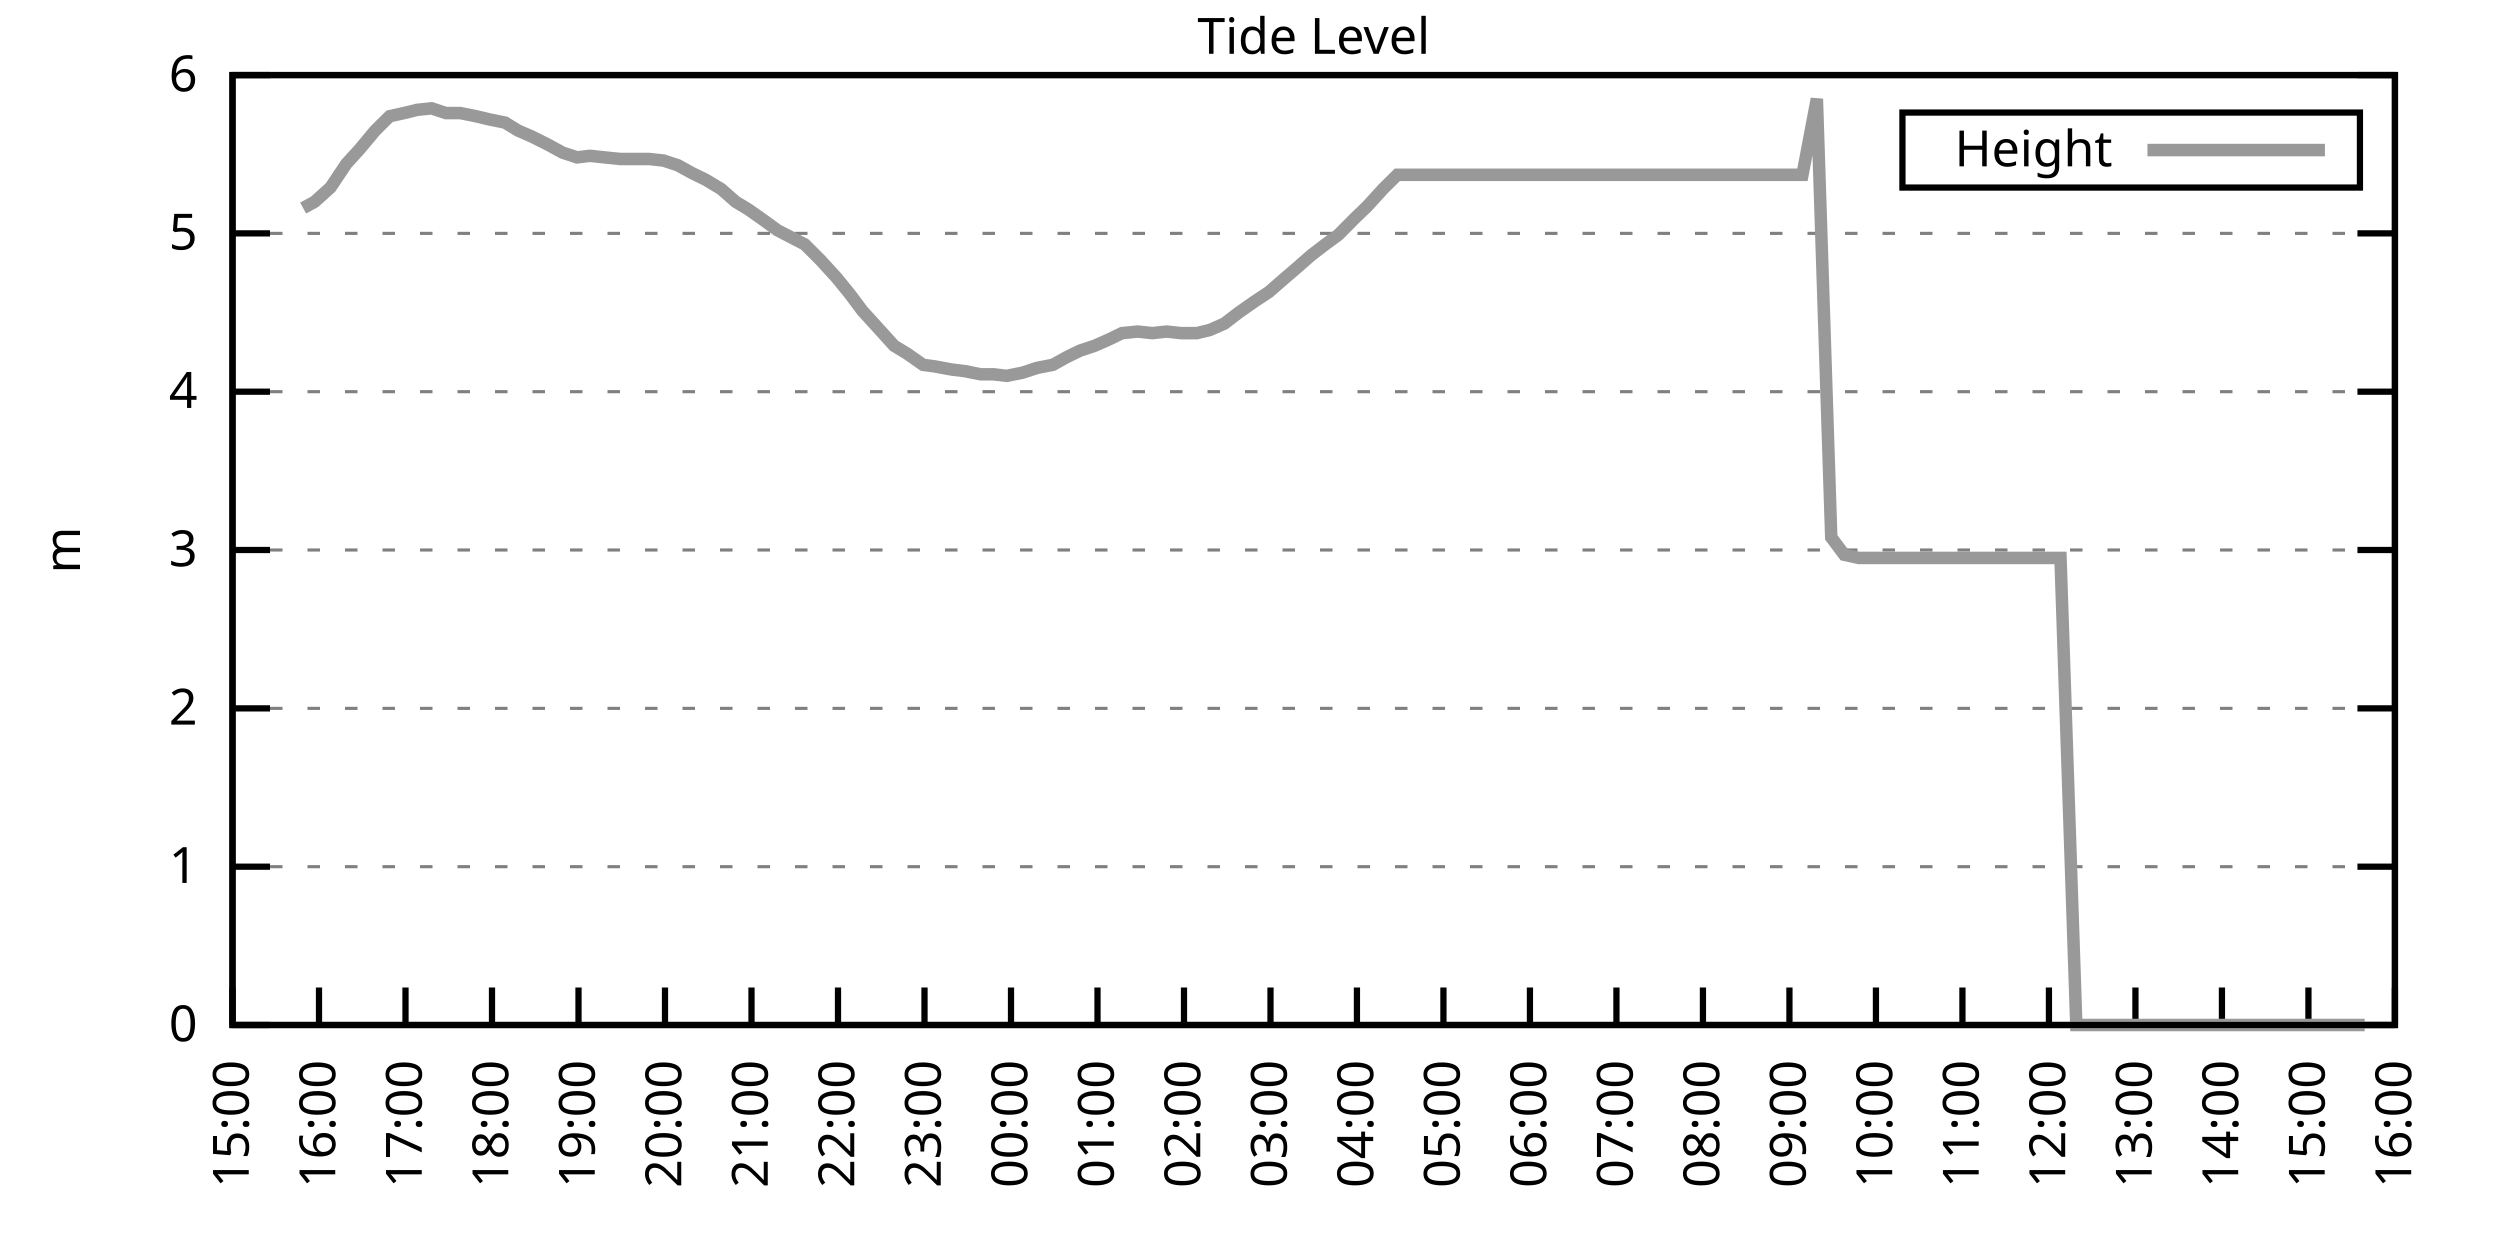
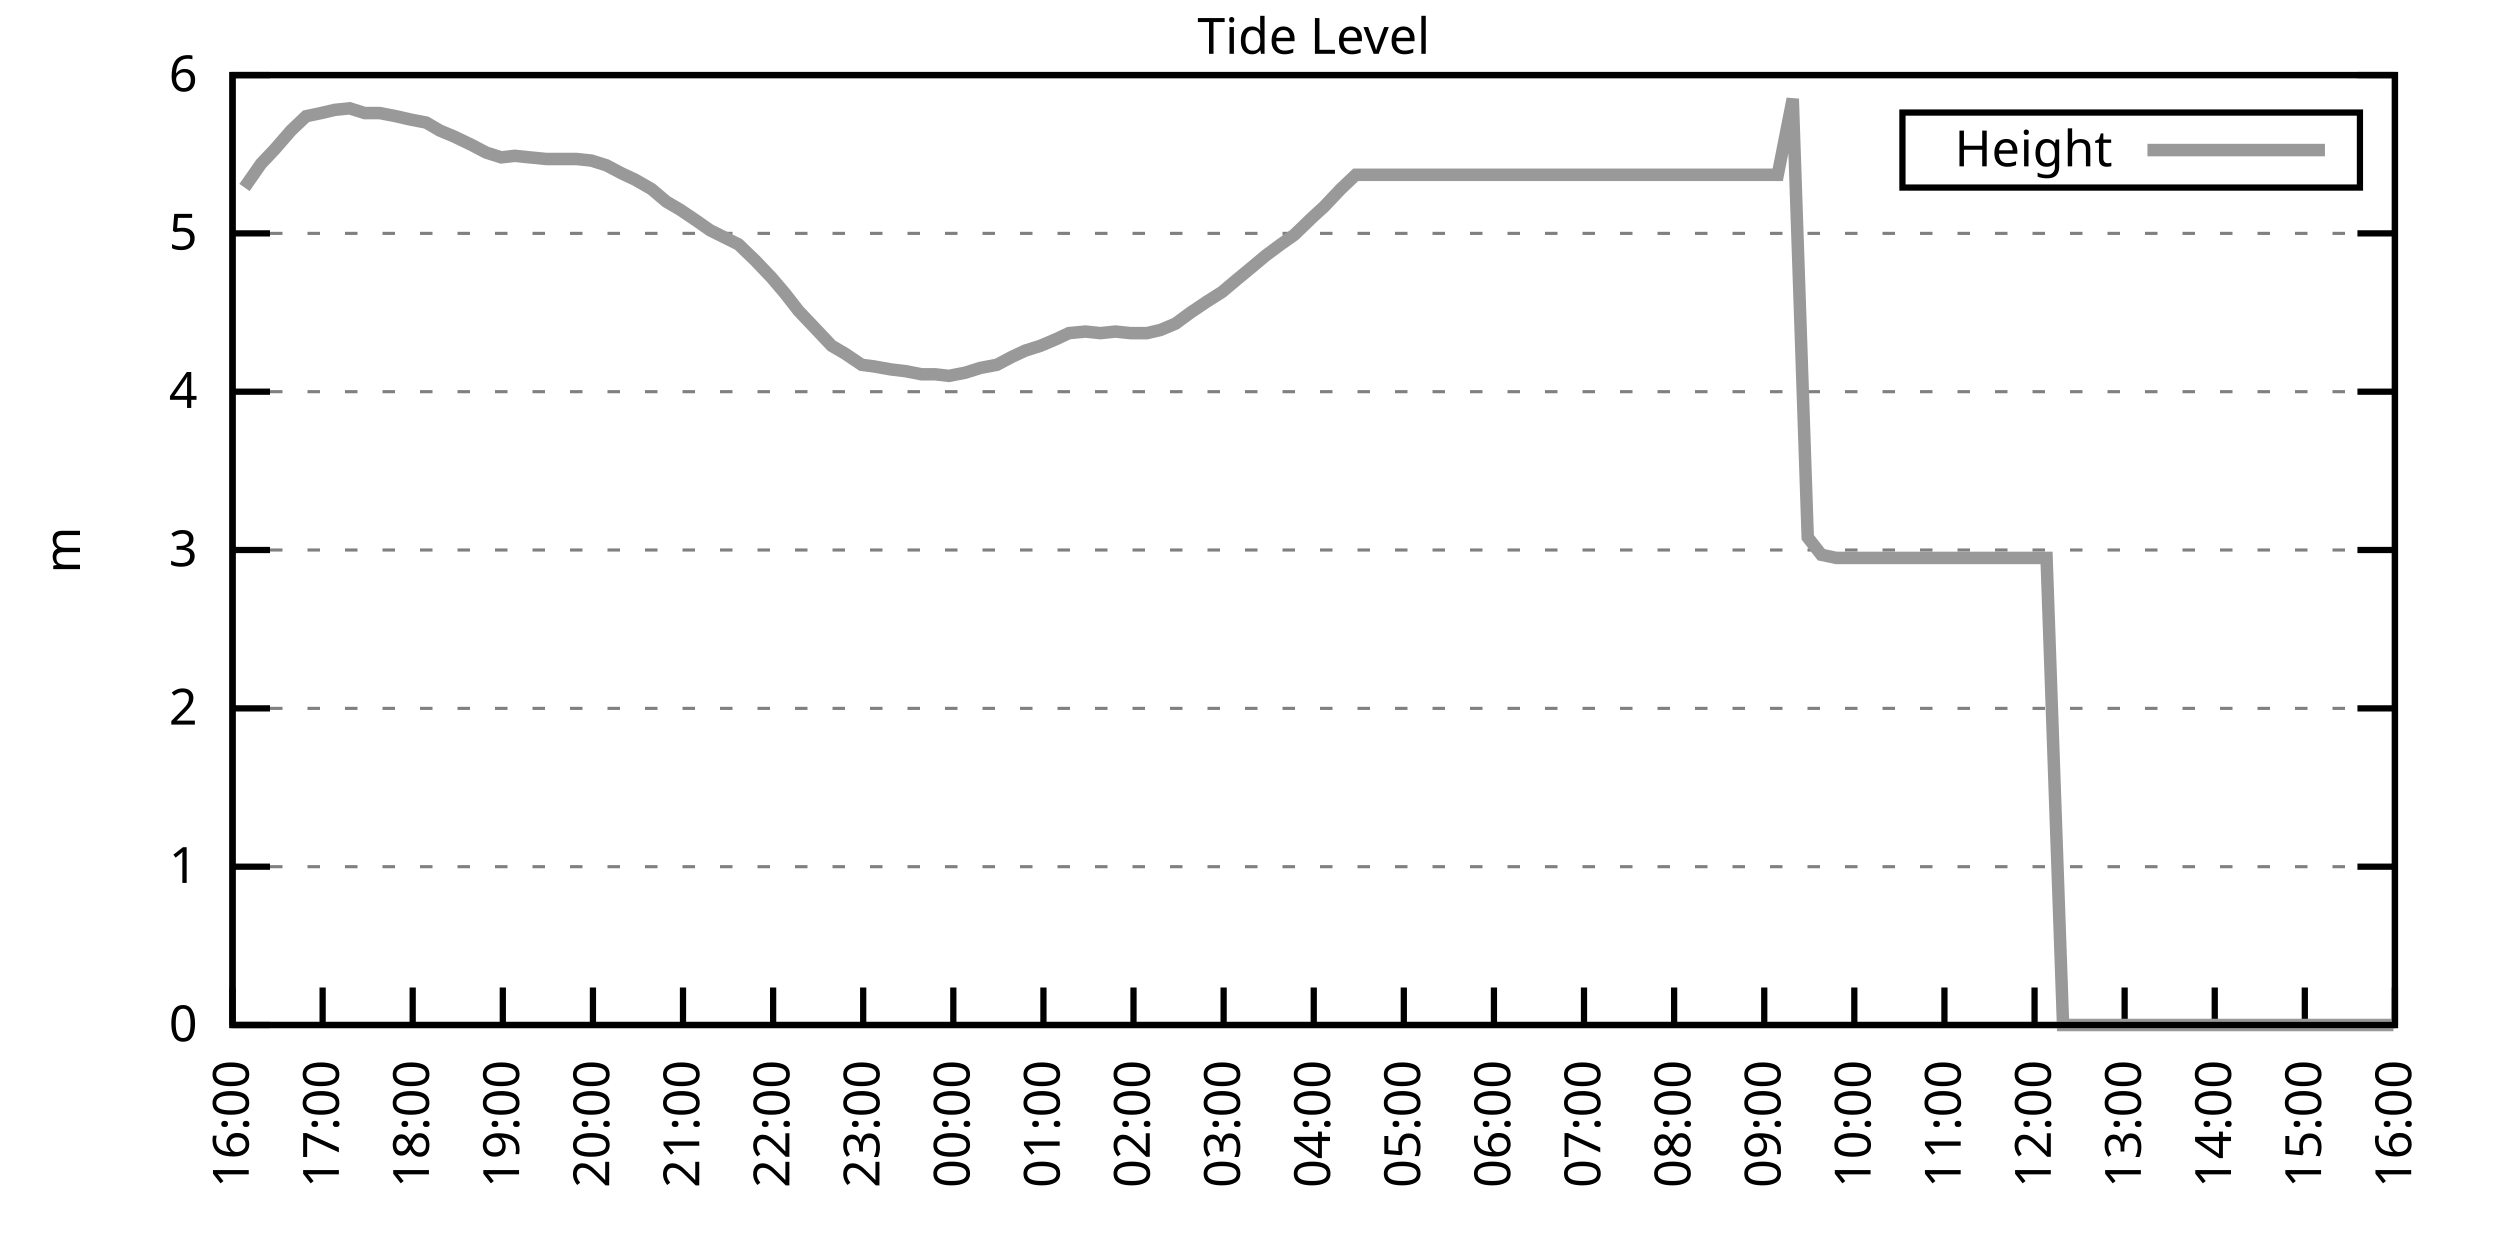
<svg xmlns="http://www.w3.org/2000/svg" xmlns:xlink="http://www.w3.org/1999/xlink" width="400" height="200" viewBox="0 0 400 200">
  <g id="gnuplot_canvas">
    <rect x="0" y="0" width="400" height="200" fill="none" />
    <defs>
      <circle id="gpDot" r="0.5" stroke-width="0.5" stroke="currentColor" />
      <path id="gpPt0" stroke-width="0.333" stroke="currentColor" d="M-1,0 h2 M0,-1 v2" />
      <path id="gpPt1" stroke-width="0.333" stroke="currentColor" d="M-1,-1 L1,1 M1,-1 L-1,1" />
      <path id="gpPt2" stroke-width="0.333" stroke="currentColor" d="M-1,0 L1,0 M0,-1 L0,1 M-1,-1 L1,1 M-1,1 L1,-1" />
      <rect id="gpPt3" stroke-width="0.333" stroke="currentColor" x="-1" y="-1" width="2" height="2" />
      <rect id="gpPt4" stroke-width="0.333" stroke="currentColor" fill="currentColor" x="-1" y="-1" width="2" height="2" />
      <circle id="gpPt5" stroke-width="0.333" stroke="currentColor" cx="0" cy="0" r="1" />
      <use xlink:href="#gpPt5" id="gpPt6" fill="currentColor" stroke="none" />
      <path id="gpPt7" stroke-width="0.333" stroke="currentColor" d="M0,-1.33 L-1.33,0.67 L1.33,0.67 z" />
      <use xlink:href="#gpPt7" id="gpPt8" fill="currentColor" stroke="none" />
      <use xlink:href="#gpPt7" id="gpPt9" stroke="currentColor" transform="rotate(180)" />
      <use xlink:href="#gpPt9" id="gpPt10" fill="currentColor" stroke="none" />
      <use xlink:href="#gpPt3" id="gpPt11" stroke="currentColor" transform="rotate(45)" />
      <use xlink:href="#gpPt11" id="gpPt12" fill="currentColor" stroke="none" />
      <path id="gpPt13" stroke-width="0.333" stroke="currentColor" d="M0,1.330 L1.265,0.411 L0.782,-1.067 L-0.782,-1.076 L-1.265,0.411 z" />
      <use xlink:href="#gpPt13" id="gpPt14" fill="currentColor" stroke="none" />
      <filter id="textbox" filterUnits="objectBoundingBox" x="0" y="0" height="1" width="1">
        <feFlood flood-color="white" flood-opacity="1" result="bgnd" />
        <feComposite in="SourceGraphic" in2="bgnd" operator="atop" />
      </filter>
      <filter id="greybox" filterUnits="objectBoundingBox" x="0" y="0" height="1" width="1">
        <feFlood flood-color="lightgrey" flood-opacity="1" result="grey" />
        <feComposite in="SourceGraphic" in2="grey" operator="atop" />
      </filter>
    </defs>
    <g fill="none" color="white" stroke="currentColor" stroke-width="1.00" stroke-linecap="butt" stroke-linejoin="miter">
</g>
    <g fill="none" color="black" stroke="currentColor" stroke-width="1.00" stroke-linecap="butt" stroke-linejoin="miter">
      <g stroke="none" shape-rendering="crispEdges">
        <polygon fill="rgb(255, 255, 255)" points="37.20,164.00 383.18,164.00 383.18,12.02 37.20,12.02 " />
      </g>
    </g>
    <g fill="none" color="black" stroke="currentColor" stroke-width="1.00" stroke-linecap="butt" stroke-linejoin="miter">
</g>
    <g fill="none" color="black" stroke="black" stroke-width="0.50" stroke-linecap="butt" stroke-linejoin="miter">
</g>
    <g fill="none" color="gray" stroke="currentColor" stroke-width="0.50" stroke-linecap="butt" stroke-linejoin="miter">
      <path stroke="gray" stroke-dasharray="2,4" class="gridline" d="M37.20,164.00 L383.19,164.00  " />
    </g>
    <g fill="none" color="gray" stroke="gray" stroke-width="1.00" stroke-linecap="butt" stroke-linejoin="miter">
</g>
    <g fill="none" color="black" stroke="currentColor" stroke-width="1.00" stroke-linecap="butt" stroke-linejoin="miter">
      <path stroke="black" d="M37.20,164.00 L43.20,164.00 M383.19,164.00 L377.19,164.00  " />
      <g transform="translate(31.60,166.60)" stroke="none" fill="black" font-family="Sans" font-size="8.00" text-anchor="end">
        <text>
          <tspan font-family="Sans"> 0</tspan>
        </text>
      </g>
    </g>
    <g fill="none" color="black" stroke="currentColor" stroke-width="1.00" stroke-linecap="butt" stroke-linejoin="miter">
</g>
    <g fill="none" color="black" stroke="black" stroke-width="0.50" stroke-linecap="butt" stroke-linejoin="miter">
</g>
    <g fill="none" color="gray" stroke="currentColor" stroke-width="0.50" stroke-linecap="butt" stroke-linejoin="miter">
      <path stroke="gray" stroke-dasharray="2,4" class="gridline" d="M37.20,138.67 L383.19,138.67  " />
    </g>
    <g fill="none" color="gray" stroke="gray" stroke-width="1.00" stroke-linecap="butt" stroke-linejoin="miter">
</g>
    <g fill="none" color="black" stroke="currentColor" stroke-width="1.00" stroke-linecap="butt" stroke-linejoin="miter">
      <path stroke="black" d="M37.20,138.67 L43.20,138.67 M383.19,138.67 L377.19,138.67  " />
      <g transform="translate(31.60,141.27)" stroke="none" fill="black" font-family="Sans" font-size="8.00" text-anchor="end">
        <text>
          <tspan font-family="Sans"> 1</tspan>
        </text>
      </g>
    </g>
    <g fill="none" color="black" stroke="currentColor" stroke-width="1.00" stroke-linecap="butt" stroke-linejoin="miter">
</g>
    <g fill="none" color="black" stroke="black" stroke-width="0.50" stroke-linecap="butt" stroke-linejoin="miter">
</g>
    <g fill="none" color="gray" stroke="currentColor" stroke-width="0.50" stroke-linecap="butt" stroke-linejoin="miter">
      <path stroke="gray" stroke-dasharray="2,4" class="gridline" d="M37.20,113.34 L383.19,113.34  " />
    </g>
    <g fill="none" color="gray" stroke="gray" stroke-width="1.00" stroke-linecap="butt" stroke-linejoin="miter">
</g>
    <g fill="none" color="black" stroke="currentColor" stroke-width="1.00" stroke-linecap="butt" stroke-linejoin="miter">
      <path stroke="black" d="M37.20,113.34 L43.20,113.34 M383.19,113.34 L377.19,113.34  " />
      <g transform="translate(31.60,115.94)" stroke="none" fill="black" font-family="Sans" font-size="8.00" text-anchor="end">
        <text>
          <tspan font-family="Sans"> 2</tspan>
        </text>
      </g>
    </g>
    <g fill="none" color="black" stroke="currentColor" stroke-width="1.00" stroke-linecap="butt" stroke-linejoin="miter">
</g>
    <g fill="none" color="black" stroke="black" stroke-width="0.50" stroke-linecap="butt" stroke-linejoin="miter">
</g>
    <g fill="none" color="gray" stroke="currentColor" stroke-width="0.50" stroke-linecap="butt" stroke-linejoin="miter">
      <path stroke="gray" stroke-dasharray="2,4" class="gridline" d="M37.20,88.00 L383.19,88.00  " />
    </g>
    <g fill="none" color="gray" stroke="gray" stroke-width="1.00" stroke-linecap="butt" stroke-linejoin="miter">
</g>
    <g fill="none" color="black" stroke="currentColor" stroke-width="1.00" stroke-linecap="butt" stroke-linejoin="miter">
      <path stroke="black" d="M37.20,88.00 L43.20,88.00 M383.19,88.00 L377.19,88.00  " />
      <g transform="translate(31.60,90.60)" stroke="none" fill="black" font-family="Sans" font-size="8.00" text-anchor="end">
        <text>
          <tspan font-family="Sans"> 3</tspan>
        </text>
      </g>
    </g>
    <g fill="none" color="black" stroke="currentColor" stroke-width="1.00" stroke-linecap="butt" stroke-linejoin="miter">
</g>
    <g fill="none" color="black" stroke="black" stroke-width="0.50" stroke-linecap="butt" stroke-linejoin="miter">
</g>
    <g fill="none" color="gray" stroke="currentColor" stroke-width="0.50" stroke-linecap="butt" stroke-linejoin="miter">
      <path stroke="gray" stroke-dasharray="2,4" class="gridline" d="M37.20,62.67 L383.19,62.67  " />
    </g>
    <g fill="none" color="gray" stroke="gray" stroke-width="1.00" stroke-linecap="butt" stroke-linejoin="miter">
</g>
    <g fill="none" color="black" stroke="currentColor" stroke-width="1.00" stroke-linecap="butt" stroke-linejoin="miter">
      <path stroke="black" d="M37.20,62.67 L43.20,62.67 M383.19,62.67 L377.19,62.67  " />
      <g transform="translate(31.60,65.27)" stroke="none" fill="black" font-family="Sans" font-size="8.00" text-anchor="end">
        <text>
          <tspan font-family="Sans"> 4</tspan>
        </text>
      </g>
    </g>
    <g fill="none" color="black" stroke="currentColor" stroke-width="1.00" stroke-linecap="butt" stroke-linejoin="miter">
</g>
    <g fill="none" color="black" stroke="black" stroke-width="0.50" stroke-linecap="butt" stroke-linejoin="miter">
</g>
    <g fill="none" color="gray" stroke="currentColor" stroke-width="0.50" stroke-linecap="butt" stroke-linejoin="miter">
      <path stroke="gray" stroke-dasharray="2,4" class="gridline" d="M37.20,37.34 L383.19,37.34  " />
    </g>
    <g fill="none" color="gray" stroke="gray" stroke-width="1.00" stroke-linecap="butt" stroke-linejoin="miter">
</g>
    <g fill="none" color="black" stroke="currentColor" stroke-width="1.00" stroke-linecap="butt" stroke-linejoin="miter">
      <path stroke="black" d="M37.20,37.34 L43.20,37.34 M383.19,37.34 L377.19,37.34  " />
      <g transform="translate(31.60,39.94)" stroke="none" fill="black" font-family="Sans" font-size="8.00" text-anchor="end">
        <text>
          <tspan font-family="Sans"> 5</tspan>
        </text>
      </g>
    </g>
    <g fill="none" color="black" stroke="currentColor" stroke-width="1.00" stroke-linecap="butt" stroke-linejoin="miter">
</g>
    <g fill="none" color="black" stroke="black" stroke-width="0.50" stroke-linecap="butt" stroke-linejoin="miter">
</g>
    <g fill="none" color="gray" stroke="currentColor" stroke-width="0.50" stroke-linecap="butt" stroke-linejoin="miter">
      <path stroke="gray" stroke-dasharray="2,4" class="gridline" d="M37.20,12.01 L383.19,12.01  " />
    </g>
    <g fill="none" color="gray" stroke="gray" stroke-width="1.00" stroke-linecap="butt" stroke-linejoin="miter">
</g>
    <g fill="none" color="black" stroke="currentColor" stroke-width="1.00" stroke-linecap="butt" stroke-linejoin="miter">
      <path stroke="black" d="M37.20,12.01 L43.20,12.01 M383.19,12.01 L377.19,12.01  " />
      <g transform="translate(31.60,14.61)" stroke="none" fill="black" font-family="Sans" font-size="8.00" text-anchor="end">
        <text>
          <tspan font-family="Sans"> 6</tspan>
        </text>
      </g>
    </g>
    <g fill="none" color="black" stroke="currentColor" stroke-width="1.00" stroke-linecap="butt" stroke-linejoin="miter">
      <path stroke="black" d="M37.20,164.00 L37.20,158.00  " />
      <g transform="translate(39.80,169.60) rotate(270.00)" stroke="none" fill="black" font-family="Sans" font-size="8.00" text-anchor="end">
        <text>
-           <tspan font-family="Sans">15:00</tspan>
-         </text>
-       </g>
-     </g>
-     <g fill="none" color="black" stroke="currentColor" stroke-width="1.00" stroke-linecap="butt" stroke-linejoin="miter">
-       <path stroke="black" d="M51.04,164.00 L51.04,158.00  " />
-       <g transform="translate(53.64,169.60) rotate(270.00)" stroke="none" fill="black" font-family="Sans" font-size="8.00" text-anchor="end">
-         <text>
          <tspan font-family="Sans">16:00</tspan>
        </text>
      </g>
    </g>
    <g fill="none" color="black" stroke="currentColor" stroke-width="1.00" stroke-linecap="butt" stroke-linejoin="miter">
-       <path stroke="black" d="M64.88,164.00 L64.88,158.00  " />
-       <g transform="translate(67.48,169.60) rotate(270.00)" stroke="none" fill="black" font-family="Sans" font-size="8.00" text-anchor="end">
+       <path stroke="black" d="M51.62,164.00 L51.62,158.00  " />
+       <g transform="translate(54.22,169.60) rotate(270.00)" stroke="none" fill="black" font-family="Sans" font-size="8.00" text-anchor="end">
        <text>
          <tspan font-family="Sans">17:00</tspan>
        </text>
      </g>
    </g>
    <g fill="none" color="black" stroke="currentColor" stroke-width="1.00" stroke-linecap="butt" stroke-linejoin="miter">
-       <path stroke="black" d="M78.72,164.00 L78.72,158.00  " />
-       <g transform="translate(81.32,169.60) rotate(270.00)" stroke="none" fill="black" font-family="Sans" font-size="8.00" text-anchor="end">
+       <path stroke="black" d="M66.03,164.00 L66.03,158.00  " />
+       <g transform="translate(68.63,169.60) rotate(270.00)" stroke="none" fill="black" font-family="Sans" font-size="8.00" text-anchor="end">
        <text>
          <tspan font-family="Sans">18:00</tspan>
        </text>
      </g>
    </g>
    <g fill="none" color="black" stroke="currentColor" stroke-width="1.00" stroke-linecap="butt" stroke-linejoin="miter">
-       <path stroke="black" d="M92.56,164.00 L92.56,158.00  " />
-       <g transform="translate(95.16,169.60) rotate(270.00)" stroke="none" fill="black" font-family="Sans" font-size="8.00" text-anchor="end">
+       <path stroke="black" d="M80.45,164.00 L80.45,158.00  " />
+       <g transform="translate(83.05,169.60) rotate(270.00)" stroke="none" fill="black" font-family="Sans" font-size="8.00" text-anchor="end">
        <text>
          <tspan font-family="Sans">19:00</tspan>
        </text>
      </g>
    </g>
    <g fill="none" color="black" stroke="currentColor" stroke-width="1.00" stroke-linecap="butt" stroke-linejoin="miter">
-       <path stroke="black" d="M106.40,164.00 L106.40,158.00  " />
-       <g transform="translate(109.00,169.60) rotate(270.00)" stroke="none" fill="black" font-family="Sans" font-size="8.00" text-anchor="end">
+       <path stroke="black" d="M94.87,164.00 L94.87,158.00  " />
+       <g transform="translate(97.47,169.60) rotate(270.00)" stroke="none" fill="black" font-family="Sans" font-size="8.00" text-anchor="end">
        <text>
          <tspan font-family="Sans">20:00</tspan>
        </text>
      </g>
    </g>
    <g fill="none" color="black" stroke="currentColor" stroke-width="1.00" stroke-linecap="butt" stroke-linejoin="miter">
-       <path stroke="black" d="M120.24,164.00 L120.24,158.00  " />
-       <g transform="translate(122.84,169.60) rotate(270.00)" stroke="none" fill="black" font-family="Sans" font-size="8.00" text-anchor="end">
+       <path stroke="black" d="M109.28,164.00 L109.28,158.00  " />
+       <g transform="translate(111.88,169.60) rotate(270.00)" stroke="none" fill="black" font-family="Sans" font-size="8.00" text-anchor="end">
        <text>
          <tspan font-family="Sans">21:00</tspan>
        </text>
      </g>
    </g>
    <g fill="none" color="black" stroke="currentColor" stroke-width="1.00" stroke-linecap="butt" stroke-linejoin="miter">
-       <path stroke="black" d="M134.08,164.00 L134.08,158.00  " />
-       <g transform="translate(136.68,169.60) rotate(270.00)" stroke="none" fill="black" font-family="Sans" font-size="8.00" text-anchor="end">
+       <path stroke="black" d="M123.70,164.00 L123.70,158.00  " />
+       <g transform="translate(126.30,169.60) rotate(270.00)" stroke="none" fill="black" font-family="Sans" font-size="8.00" text-anchor="end">
        <text>
          <tspan font-family="Sans">22:00</tspan>
        </text>
      </g>
    </g>
    <g fill="none" color="black" stroke="currentColor" stroke-width="1.00" stroke-linecap="butt" stroke-linejoin="miter">
-       <path stroke="black" d="M147.92,164.00 L147.92,158.00  " />
-       <g transform="translate(150.52,169.60) rotate(270.00)" stroke="none" fill="black" font-family="Sans" font-size="8.00" text-anchor="end">
+       <path stroke="black" d="M138.11,164.00 L138.11,158.00  " />
+       <g transform="translate(140.71,169.60) rotate(270.00)" stroke="none" fill="black" font-family="Sans" font-size="8.00" text-anchor="end">
        <text>
          <tspan font-family="Sans">23:00</tspan>
        </text>
      </g>
    </g>
    <g fill="none" color="black" stroke="currentColor" stroke-width="1.00" stroke-linecap="butt" stroke-linejoin="miter">
-       <path stroke="black" d="M161.76,164.00 L161.76,158.00  " />
-       <g transform="translate(164.36,169.60) rotate(270.00)" stroke="none" fill="black" font-family="Sans" font-size="8.00" text-anchor="end">
+       <path stroke="black" d="M152.53,164.00 L152.53,158.00  " />
+       <g transform="translate(155.13,169.60) rotate(270.00)" stroke="none" fill="black" font-family="Sans" font-size="8.00" text-anchor="end">
        <text>
          <tspan font-family="Sans">00:00</tspan>
        </text>
      </g>
    </g>
    <g fill="none" color="black" stroke="currentColor" stroke-width="1.00" stroke-linecap="butt" stroke-linejoin="miter">
-       <path stroke="black" d="M175.60,164.00 L175.60,158.00  " />
-       <g transform="translate(178.20,169.60) rotate(270.00)" stroke="none" fill="black" font-family="Sans" font-size="8.00" text-anchor="end">
+       <path stroke="black" d="M166.95,164.00 L166.95,158.00  " />
+       <g transform="translate(169.55,169.60) rotate(270.00)" stroke="none" fill="black" font-family="Sans" font-size="8.00" text-anchor="end">
        <text>
          <tspan font-family="Sans">01:00</tspan>
        </text>
      </g>
    </g>
    <g fill="none" color="black" stroke="currentColor" stroke-width="1.00" stroke-linecap="butt" stroke-linejoin="miter">
-       <path stroke="black" d="M189.44,164.00 L189.44,158.00  " />
-       <g transform="translate(192.04,169.60) rotate(270.00)" stroke="none" fill="black" font-family="Sans" font-size="8.00" text-anchor="end">
+       <path stroke="black" d="M181.36,164.00 L181.36,158.00  " />
+       <g transform="translate(183.96,169.60) rotate(270.00)" stroke="none" fill="black" font-family="Sans" font-size="8.00" text-anchor="end">
        <text>
          <tspan font-family="Sans">02:00</tspan>
        </text>
      </g>
    </g>
    <g fill="none" color="black" stroke="currentColor" stroke-width="1.00" stroke-linecap="butt" stroke-linejoin="miter">
-       <path stroke="black" d="M203.28,164.00 L203.28,158.00  " />
-       <g transform="translate(205.88,169.60) rotate(270.00)" stroke="none" fill="black" font-family="Sans" font-size="8.00" text-anchor="end">
+       <path stroke="black" d="M195.78,164.00 L195.78,158.00  " />
+       <g transform="translate(198.38,169.60) rotate(270.00)" stroke="none" fill="black" font-family="Sans" font-size="8.00" text-anchor="end">
        <text>
          <tspan font-family="Sans">03:00</tspan>
        </text>
      </g>
    </g>
    <g fill="none" color="black" stroke="currentColor" stroke-width="1.00" stroke-linecap="butt" stroke-linejoin="miter">
-       <path stroke="black" d="M217.11,164.00 L217.11,158.00  " />
-       <g transform="translate(219.71,169.60) rotate(270.00)" stroke="none" fill="black" font-family="Sans" font-size="8.00" text-anchor="end">
+       <path stroke="black" d="M210.20,164.00 L210.20,158.00  " />
+       <g transform="translate(212.80,169.60) rotate(270.00)" stroke="none" fill="black" font-family="Sans" font-size="8.00" text-anchor="end">
        <text>
          <tspan font-family="Sans">04:00</tspan>
        </text>
      </g>
    </g>
    <g fill="none" color="black" stroke="currentColor" stroke-width="1.00" stroke-linecap="butt" stroke-linejoin="miter">
-       <path stroke="black" d="M230.95,164.00 L230.95,158.00  " />
-       <g transform="translate(233.55,169.60) rotate(270.00)" stroke="none" fill="black" font-family="Sans" font-size="8.00" text-anchor="end">
+       <path stroke="black" d="M224.61,164.00 L224.61,158.00  " />
+       <g transform="translate(227.21,169.60) rotate(270.00)" stroke="none" fill="black" font-family="Sans" font-size="8.00" text-anchor="end">
        <text>
          <tspan font-family="Sans">05:00</tspan>
        </text>
      </g>
    </g>
    <g fill="none" color="black" stroke="currentColor" stroke-width="1.00" stroke-linecap="butt" stroke-linejoin="miter">
-       <path stroke="black" d="M244.79,164.00 L244.79,158.00  " />
-       <g transform="translate(247.39,169.60) rotate(270.00)" stroke="none" fill="black" font-family="Sans" font-size="8.00" text-anchor="end">
+       <path stroke="black" d="M239.03,164.00 L239.03,158.00  " />
+       <g transform="translate(241.63,169.60) rotate(270.00)" stroke="none" fill="black" font-family="Sans" font-size="8.00" text-anchor="end">
        <text>
          <tspan font-family="Sans">06:00</tspan>
        </text>
      </g>
    </g>
    <g fill="none" color="black" stroke="currentColor" stroke-width="1.00" stroke-linecap="butt" stroke-linejoin="miter">
-       <path stroke="black" d="M258.63,164.00 L258.63,158.00  " />
-       <g transform="translate(261.23,169.60) rotate(270.00)" stroke="none" fill="black" font-family="Sans" font-size="8.00" text-anchor="end">
+       <path stroke="black" d="M253.44,164.00 L253.44,158.00  " />
+       <g transform="translate(256.04,169.60) rotate(270.00)" stroke="none" fill="black" font-family="Sans" font-size="8.00" text-anchor="end">
        <text>
          <tspan font-family="Sans">07:00</tspan>
        </text>
      </g>
    </g>
    <g fill="none" color="black" stroke="currentColor" stroke-width="1.00" stroke-linecap="butt" stroke-linejoin="miter">
-       <path stroke="black" d="M272.47,164.00 L272.47,158.00  " />
-       <g transform="translate(275.07,169.60) rotate(270.00)" stroke="none" fill="black" font-family="Sans" font-size="8.00" text-anchor="end">
+       <path stroke="black" d="M267.86,164.00 L267.86,158.00  " />
+       <g transform="translate(270.46,169.60) rotate(270.00)" stroke="none" fill="black" font-family="Sans" font-size="8.00" text-anchor="end">
        <text>
          <tspan font-family="Sans">08:00</tspan>
        </text>
      </g>
    </g>
    <g fill="none" color="black" stroke="currentColor" stroke-width="1.00" stroke-linecap="butt" stroke-linejoin="miter">
-       <path stroke="black" d="M286.31,164.00 L286.31,158.00  " />
-       <g transform="translate(288.91,169.60) rotate(270.00)" stroke="none" fill="black" font-family="Sans" font-size="8.00" text-anchor="end">
+       <path stroke="black" d="M282.28,164.00 L282.28,158.00  " />
+       <g transform="translate(284.88,169.60) rotate(270.00)" stroke="none" fill="black" font-family="Sans" font-size="8.00" text-anchor="end">
        <text>
          <tspan font-family="Sans">09:00</tspan>
        </text>
      </g>
    </g>
    <g fill="none" color="black" stroke="currentColor" stroke-width="1.00" stroke-linecap="butt" stroke-linejoin="miter">
-       <path stroke="black" d="M300.15,164.00 L300.15,158.00  " />
-       <g transform="translate(302.75,169.60) rotate(270.00)" stroke="none" fill="black" font-family="Sans" font-size="8.00" text-anchor="end">
+       <path stroke="black" d="M296.69,164.00 L296.69,158.00  " />
+       <g transform="translate(299.29,169.60) rotate(270.00)" stroke="none" fill="black" font-family="Sans" font-size="8.00" text-anchor="end">
        <text>
          <tspan font-family="Sans">10:00</tspan>
        </text>
      </g>
    </g>
    <g fill="none" color="black" stroke="currentColor" stroke-width="1.00" stroke-linecap="butt" stroke-linejoin="miter">
-       <path stroke="black" d="M313.99,164.00 L313.99,158.00  " />
-       <g transform="translate(316.59,169.60) rotate(270.00)" stroke="none" fill="black" font-family="Sans" font-size="8.00" text-anchor="end">
+       <path stroke="black" d="M311.11,164.00 L311.11,158.00  " />
+       <g transform="translate(313.71,169.60) rotate(270.00)" stroke="none" fill="black" font-family="Sans" font-size="8.00" text-anchor="end">
        <text>
          <tspan font-family="Sans">11:00</tspan>
        </text>
      </g>
    </g>
    <g fill="none" color="black" stroke="currentColor" stroke-width="1.00" stroke-linecap="butt" stroke-linejoin="miter">
-       <path stroke="black" d="M327.83,164.00 L327.83,158.00  " />
-       <g transform="translate(330.43,169.60) rotate(270.00)" stroke="none" fill="black" font-family="Sans" font-size="8.00" text-anchor="end">
+       <path stroke="black" d="M325.53,164.00 L325.53,158.00  " />
+       <g transform="translate(328.13,169.60) rotate(270.00)" stroke="none" fill="black" font-family="Sans" font-size="8.00" text-anchor="end">
        <text>
          <tspan font-family="Sans">12:00</tspan>
        </text>
      </g>
    </g>
    <g fill="none" color="black" stroke="currentColor" stroke-width="1.00" stroke-linecap="butt" stroke-linejoin="miter">
-       <path stroke="black" d="M341.67,164.00 L341.67,158.00  " />
-       <g transform="translate(344.27,169.60) rotate(270.00)" stroke="none" fill="black" font-family="Sans" font-size="8.00" text-anchor="end">
+       <path stroke="black" d="M339.94,164.00 L339.94,158.00  " />
+       <g transform="translate(342.54,169.60) rotate(270.00)" stroke="none" fill="black" font-family="Sans" font-size="8.00" text-anchor="end">
        <text>
          <tspan font-family="Sans">13:00</tspan>
        </text>
      </g>
    </g>
    <g fill="none" color="black" stroke="currentColor" stroke-width="1.00" stroke-linecap="butt" stroke-linejoin="miter">
-       <path stroke="black" d="M355.51,164.00 L355.51,158.00  " />
-       <g transform="translate(358.11,169.60) rotate(270.00)" stroke="none" fill="black" font-family="Sans" font-size="8.00" text-anchor="end">
+       <path stroke="black" d="M354.36,164.00 L354.36,158.00  " />
+       <g transform="translate(356.96,169.60) rotate(270.00)" stroke="none" fill="black" font-family="Sans" font-size="8.00" text-anchor="end">
        <text>
          <tspan font-family="Sans">14:00</tspan>
        </text>
      </g>
    </g>
    <g fill="none" color="black" stroke="currentColor" stroke-width="1.00" stroke-linecap="butt" stroke-linejoin="miter">
-       <path stroke="black" d="M369.35,164.00 L369.35,158.00  " />
-       <g transform="translate(371.95,169.60) rotate(270.00)" stroke="none" fill="black" font-family="Sans" font-size="8.00" text-anchor="end">
+       <path stroke="black" d="M368.77,164.00 L368.77,158.00  " />
+       <g transform="translate(371.37,169.60) rotate(270.00)" stroke="none" fill="black" font-family="Sans" font-size="8.00" text-anchor="end">
        <text>
          <tspan font-family="Sans">15:00</tspan>
        </text>
      </g>
    </g>
    <g fill="none" color="black" stroke="currentColor" stroke-width="1.00" stroke-linecap="butt" stroke-linejoin="miter">
      <path stroke="black" d="M383.19,164.00 L383.19,158.00  " />
      <g transform="translate(385.79,169.60) rotate(270.00)" stroke="none" fill="black" font-family="Sans" font-size="8.00" text-anchor="end">
        <text>
          <tspan font-family="Sans">16:00</tspan>
        </text>
      </g>
    </g>
    <g fill="none" color="black" stroke="currentColor" stroke-width="1.00" stroke-linecap="butt" stroke-linejoin="miter">
</g>
    <g fill="none" color="black" stroke="currentColor" stroke-width="1.00" stroke-linecap="butt" stroke-linejoin="miter">
      <path stroke="black" d="M37.20,12.01 L37.20,164.00 L383.19,164.00 L383.19,12.01 L37.20,12.01 Z  " />
    </g>
    <g fill="none" color="black" stroke="currentColor" stroke-width="1.00" stroke-linecap="butt" stroke-linejoin="miter">
</g>
    <g fill="none" color="black" stroke="currentColor" stroke-width="1.00" stroke-linecap="butt" stroke-linejoin="miter">
      <path stroke="black" d="M304.39,30.01 L304.39,18.01 L377.59,18.01 L377.59,30.01 L304.39,30.01 Z  " />
    </g>
    <g id="Tide_level_plot_1">
      <g fill="none" color="white" stroke="black" stroke-width="2.00" stroke-linecap="butt" stroke-linejoin="miter">
</g>
      <g fill="none" color="black" stroke="currentColor" stroke-width="2.00" stroke-linecap="butt" stroke-linejoin="miter">
        <g transform="translate(337.99,26.61)" stroke="none" fill="black" font-family="Sans" font-size="8.00" text-anchor="end">
          <text>
            <tspan font-family="Sans">Height</tspan>
          </text>
        </g>
      </g>
      <g fill="none" color="black" stroke="currentColor" stroke-width="2.00" stroke-linecap="butt" stroke-linejoin="miter">
-         <path stroke="rgb(153, 153, 153)" d="M343.59,24.01 L371.99,24.01 M48.50,33.29 L50.35,32.28 L52.88,30.00 L55.42,26.20 L57.50,23.92 L60.04,20.88   L62.34,18.60 L64.65,18.09 L66.72,17.58 L69.03,17.33 L71.34,18.09 L73.64,18.09 L76.18,18.60 L78.26,19.10   L80.79,19.61 L82.87,20.88 L85.18,21.89 L87.71,23.16 L90.02,24.42 L92.33,25.18 L94.40,24.93 L96.71,25.18   L99.25,25.44 L101.32,25.44 L103.86,25.44 L106.17,25.69 L108.47,26.45 L110.78,27.72 L112.86,28.73 L115.39,30.25   L117.70,32.28 L119.78,33.54 L122.31,35.32 L124.39,36.84 L128.77,39.11 L131.31,41.65 L133.85,44.43 L135.92,46.97   L138.00,49.75 L140.77,52.79 L143.07,55.33 L145.15,56.59 L147.69,58.37 L149.53,58.62 L152.30,59.13 L154.38,59.38   L156.91,59.89 L158.99,59.89 L161.06,60.14 L163.60,59.63 L165.91,58.87 L168.45,58.37 L170.75,57.10 L172.83,56.09   L175.13,55.33 L177.44,54.31 L179.52,53.30 L182.05,53.05 L184.36,53.30 L186.67,53.05 L188.97,53.30 L191.51,53.30   L193.59,52.79 L195.89,51.78 L198.20,50.01 L200.74,48.23 L203.04,46.71 L205.35,44.69 L207.43,42.91 L209.73,40.89   L212.04,39.11 L214.12,37.59 L216.88,34.81 L218.73,33.04 L221.27,30.25 L223.57,27.97 L225.88,27.97 L228.42,27.97   L230.49,27.97 L233.03,27.97 L234.88,27.97 L237.41,27.97 L239.95,27.97 L242.26,27.97 L244.33,27.97 L246.87,27.97   L248.72,27.97 L251.48,27.97 L253.56,27.97 L256.10,27.97 L258.40,27.97 L260.71,27.97 L262.55,27.97 L265.09,27.97   L267.40,27.97 L269.94,27.97 L272.24,27.97 L274.09,27.97 L276.63,27.97 L278.93,27.97 L281.24,27.97 L283.78,27.97   L286.08,27.97 L288.39,27.97 L290.70,15.81 L293.00,85.98 L295.08,88.76 L297.38,89.27 L299.69,89.27 L302.23,89.27   L304.30,89.27 L306.61,89.27 L308.69,89.27 L311.22,89.27 L313.53,89.27 L316.07,89.27 L318.37,89.27 L320.22,89.27   L322.76,89.27 L325.06,89.27 L327.37,89.27 L329.68,89.27 L332.21,164.00 L334.29,164.00 L336.60,164.00 L339.13,164.00   L341.21,164.00 L343.52,164.00 L345.82,164.00 L348.13,164.00 L350.44,164.00 L352.97,164.00 L355.05,164.00 L357.59,164.00   L359.43,164.00 L361.97,164.00 L364.51,164.00 L366.58,164.00 L368.89,164.00 L371.43,164.00 L373.73,164.00 L376.04,164.00   L378.35,164.00  " />
+         <path stroke="rgb(153, 153, 153)" d="M343.59,24.01 L371.99,24.01 M39.12,30.00 L41.77,26.20 L43.93,23.92 L46.57,20.88 L48.97,18.60 L51.38,18.09   L53.54,17.58 L55.94,17.33 L58.34,18.09 L60.75,18.09 L63.39,18.60 L65.55,19.10 L68.19,19.61 L70.36,20.88   L72.76,21.89 L75.40,23.16 L77.81,24.42 L80.21,25.18 L82.37,24.93 L84.77,25.18 L87.42,25.44 L89.58,25.44   L92.22,25.44 L94.62,25.69 L97.03,26.45 L99.43,27.72 L101.59,28.73 L104.24,30.25 L106.64,32.28 L108.80,33.54   L111.44,35.32 L113.61,36.84 L118.17,39.11 L120.81,41.65 L123.46,44.43 L125.62,46.97 L127.78,49.75 L130.67,52.79   L133.07,55.33 L135.23,56.59 L137.87,58.37 L139.80,58.62 L142.68,59.13 L144.84,59.38 L147.48,59.89 L149.65,59.89   L151.81,60.14 L154.45,59.63 L156.85,58.87 L159.50,58.37 L161.90,57.10 L164.06,56.09 L166.47,55.33 L168.87,54.31   L171.03,53.30 L173.67,53.05 L176.08,53.30 L178.48,53.05 L180.88,53.30 L183.52,53.30 L185.69,52.79 L188.09,51.78   L190.49,50.01 L193.14,48.23 L195.54,46.71 L197.94,44.69 L200.10,42.91 L202.51,40.89 L204.91,39.11 L207.07,37.59   L209.95,34.81 L211.88,33.04 L214.52,30.25 L216.92,27.97 L219.33,27.97 L221.97,27.97 L224.13,27.97 L226.77,27.97   L228.70,27.97 L231.34,27.97 L233.98,27.97 L236.38,27.97 L238.55,27.97 L241.19,27.97 L243.11,27.97 L246.00,27.97   L248.16,27.97 L250.80,27.97 L253.20,27.97 L255.61,27.97 L257.53,27.97 L260.17,27.97 L262.57,27.97 L265.22,27.97   L267.62,27.97 L269.54,27.97 L272.18,27.97 L274.59,27.97 L276.99,27.97 L279.63,27.97 L282.04,27.97 L284.44,27.97   L286.84,15.81 L289.24,85.98 L291.41,88.76 L293.81,89.27 L296.21,89.27 L298.85,89.27 L301.02,89.27 L303.42,89.27   L305.58,89.27 L308.23,89.27 L310.63,89.27 L313.27,89.27 L315.67,89.27 L317.60,89.27 L320.24,89.27 L322.64,89.27   L325.04,89.27 L327.45,89.27 L330.09,164.00 L332.25,164.00 L334.66,164.00 L337.30,164.00 L339.46,164.00 L341.86,164.00   L344.27,164.00 L346.67,164.00 L349.07,164.00 L351.71,164.00 L353.88,164.00 L356.52,164.00 L358.44,164.00 L361.09,164.00   L363.73,164.00 L365.89,164.00 L368.29,164.00 L370.94,164.00 L373.34,164.00 L375.74,164.00 L378.14,164.00 L380.31,164.00   L382.95,164.00  " />
      </g>
    </g>
    <g fill="none" color="black" stroke="currentColor" stroke-width="2.00" stroke-linecap="butt" stroke-linejoin="miter">
</g>
    <g fill="none" color="black" stroke="black" stroke-width="1.00" stroke-linecap="butt" stroke-linejoin="miter">
</g>
    <g fill="none" color="black" stroke="currentColor" stroke-width="1.00" stroke-linecap="butt" stroke-linejoin="miter">
      <path stroke="black" d="M37.20,12.01 L37.20,164.00 L383.19,164.00 L383.19,12.01 L37.20,12.01 Z  " />
      <g transform="translate(12.80,88.01) rotate(270.00)" stroke="none" fill="black" font-family="Sans" font-size="8.00" text-anchor="middle">
        <text>
          <tspan font-family="Sans">m</tspan>
        </text>
      </g>
    </g>
    <g fill="none" color="black" stroke="currentColor" stroke-width="1.00" stroke-linecap="butt" stroke-linejoin="miter">
</g>
    <g fill="none" color="black" stroke="currentColor" stroke-width="1.00" stroke-linecap="butt" stroke-linejoin="miter">
      <g transform="translate(210.19,8.61)" stroke="none" fill="black" font-family="Sans" font-size="8.00" text-anchor="middle">
        <text>
          <tspan font-family="Sans">Tide Level</tspan>
        </text>
      </g>
    </g>
    <g fill="none" color="black" stroke="currentColor" stroke-width="1.00" stroke-linecap="butt" stroke-linejoin="miter">
</g>
  </g>
</svg>
